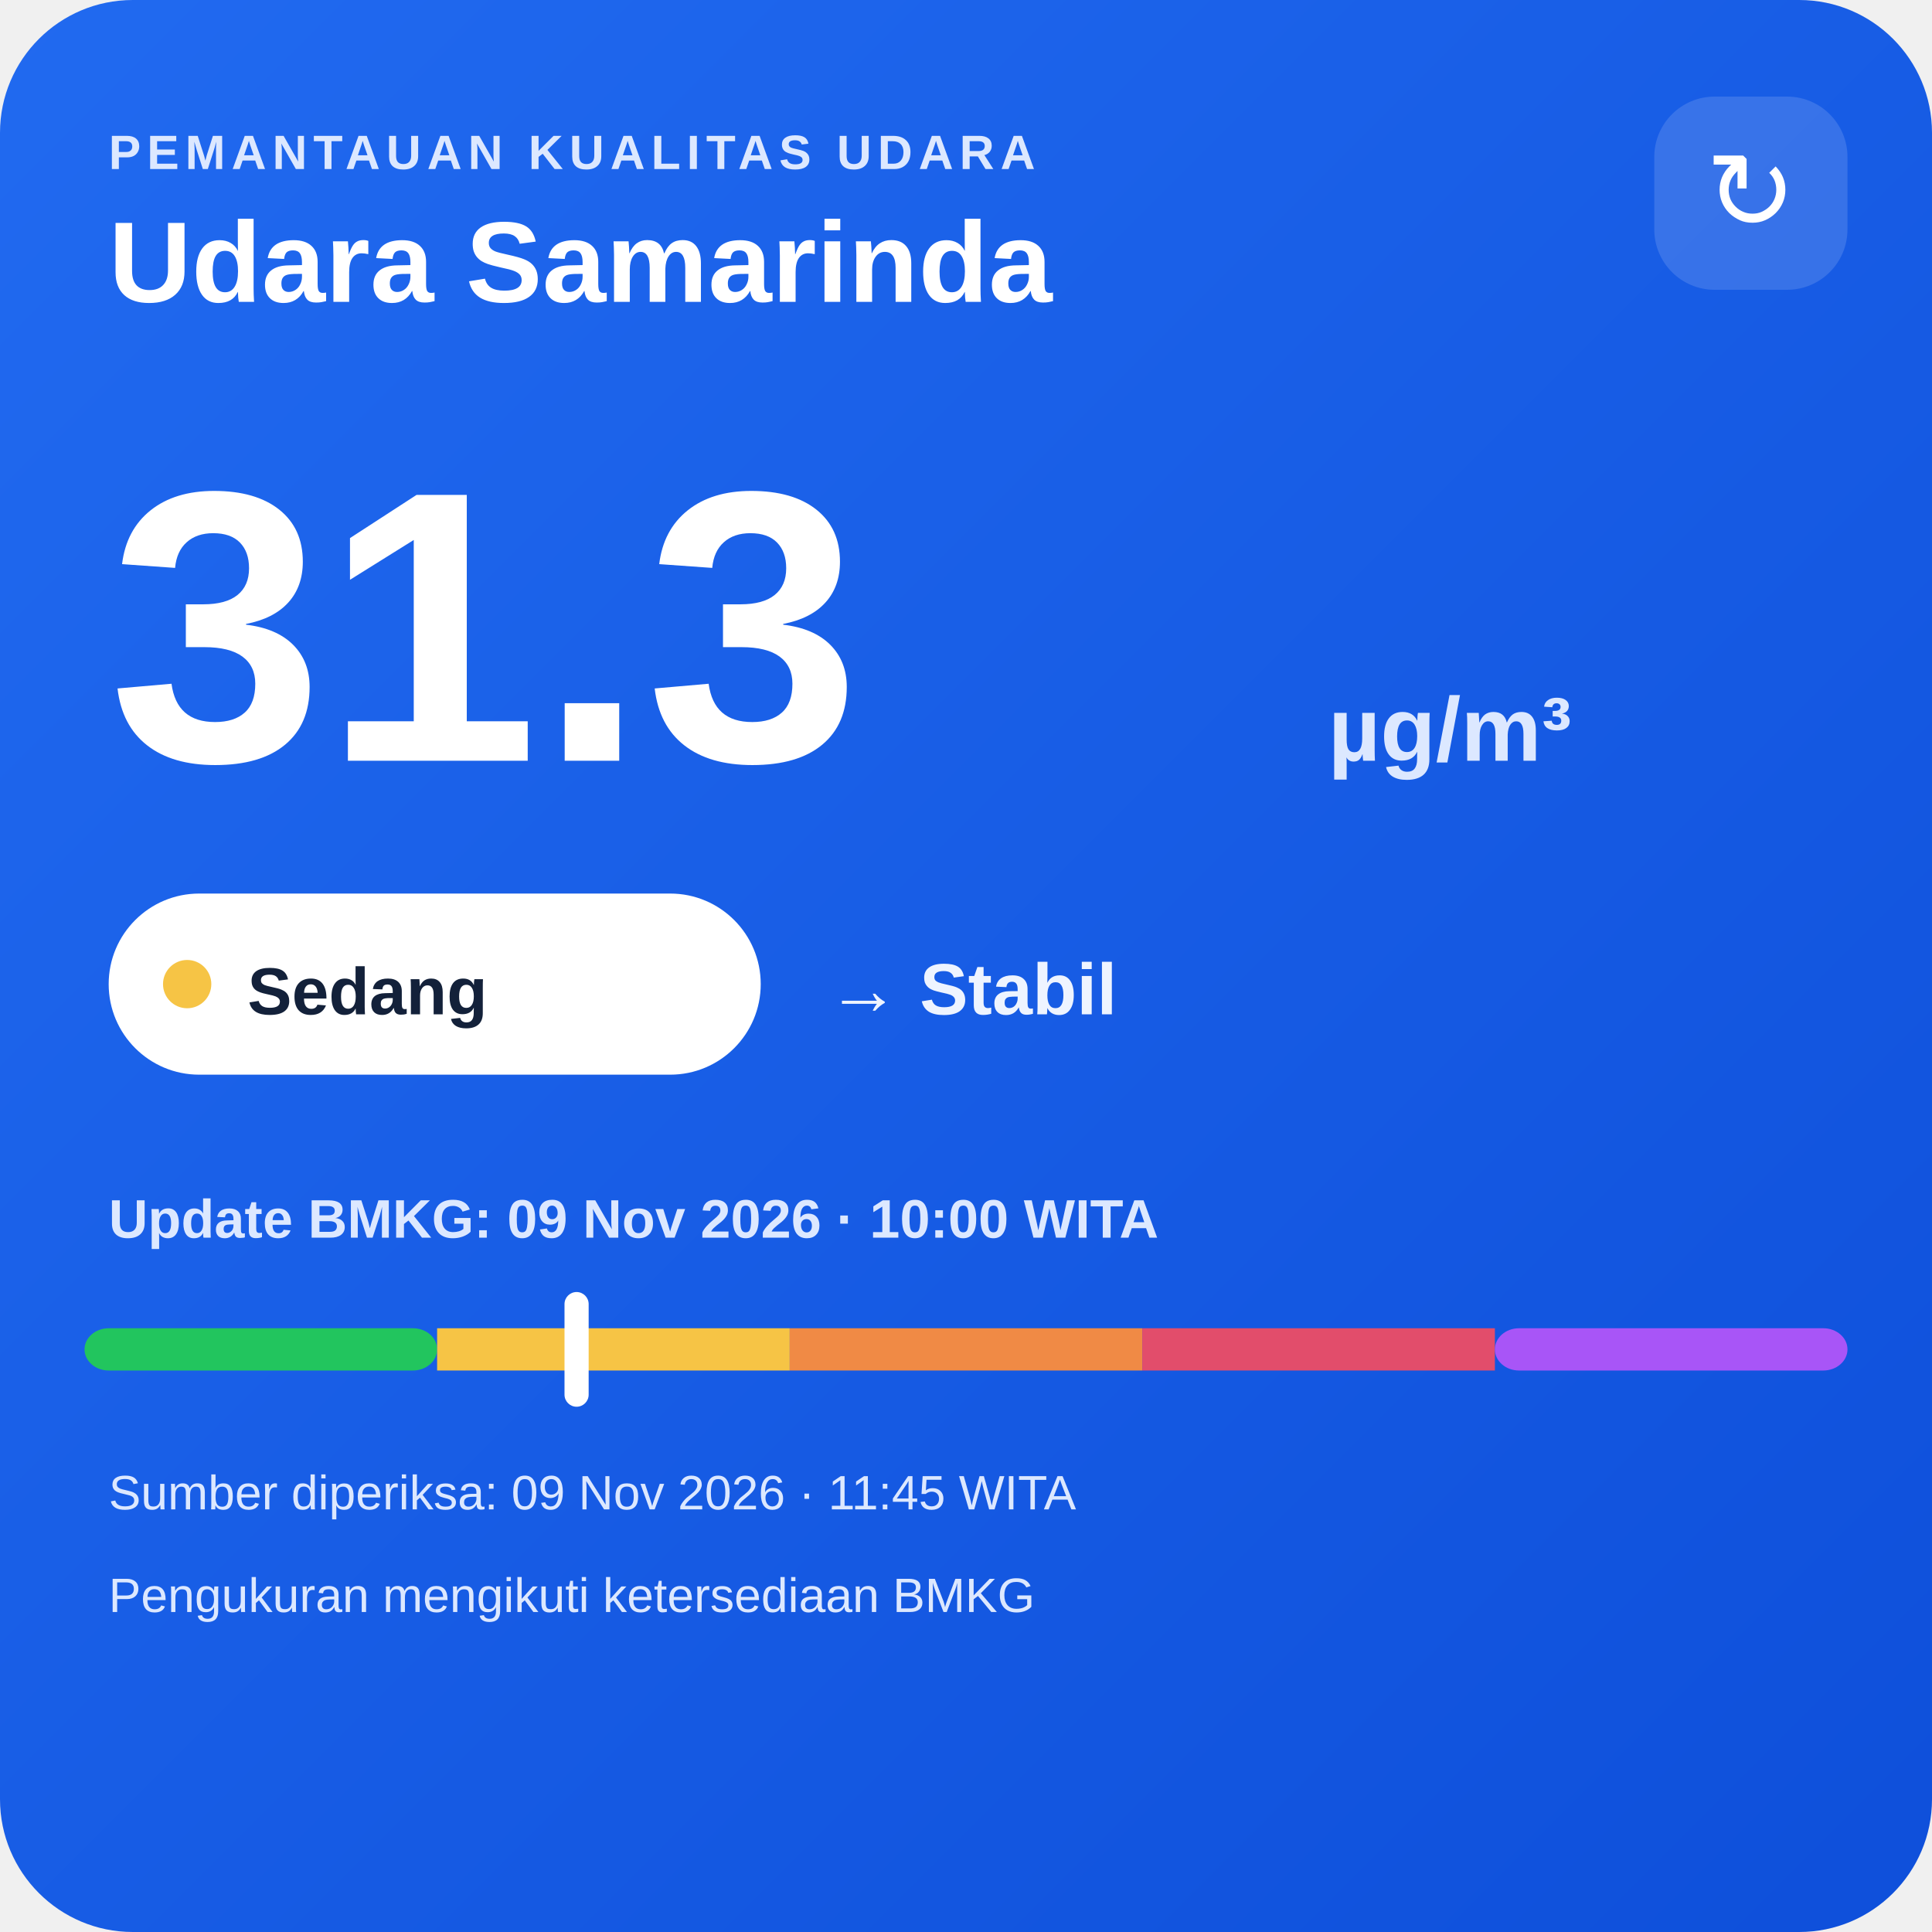
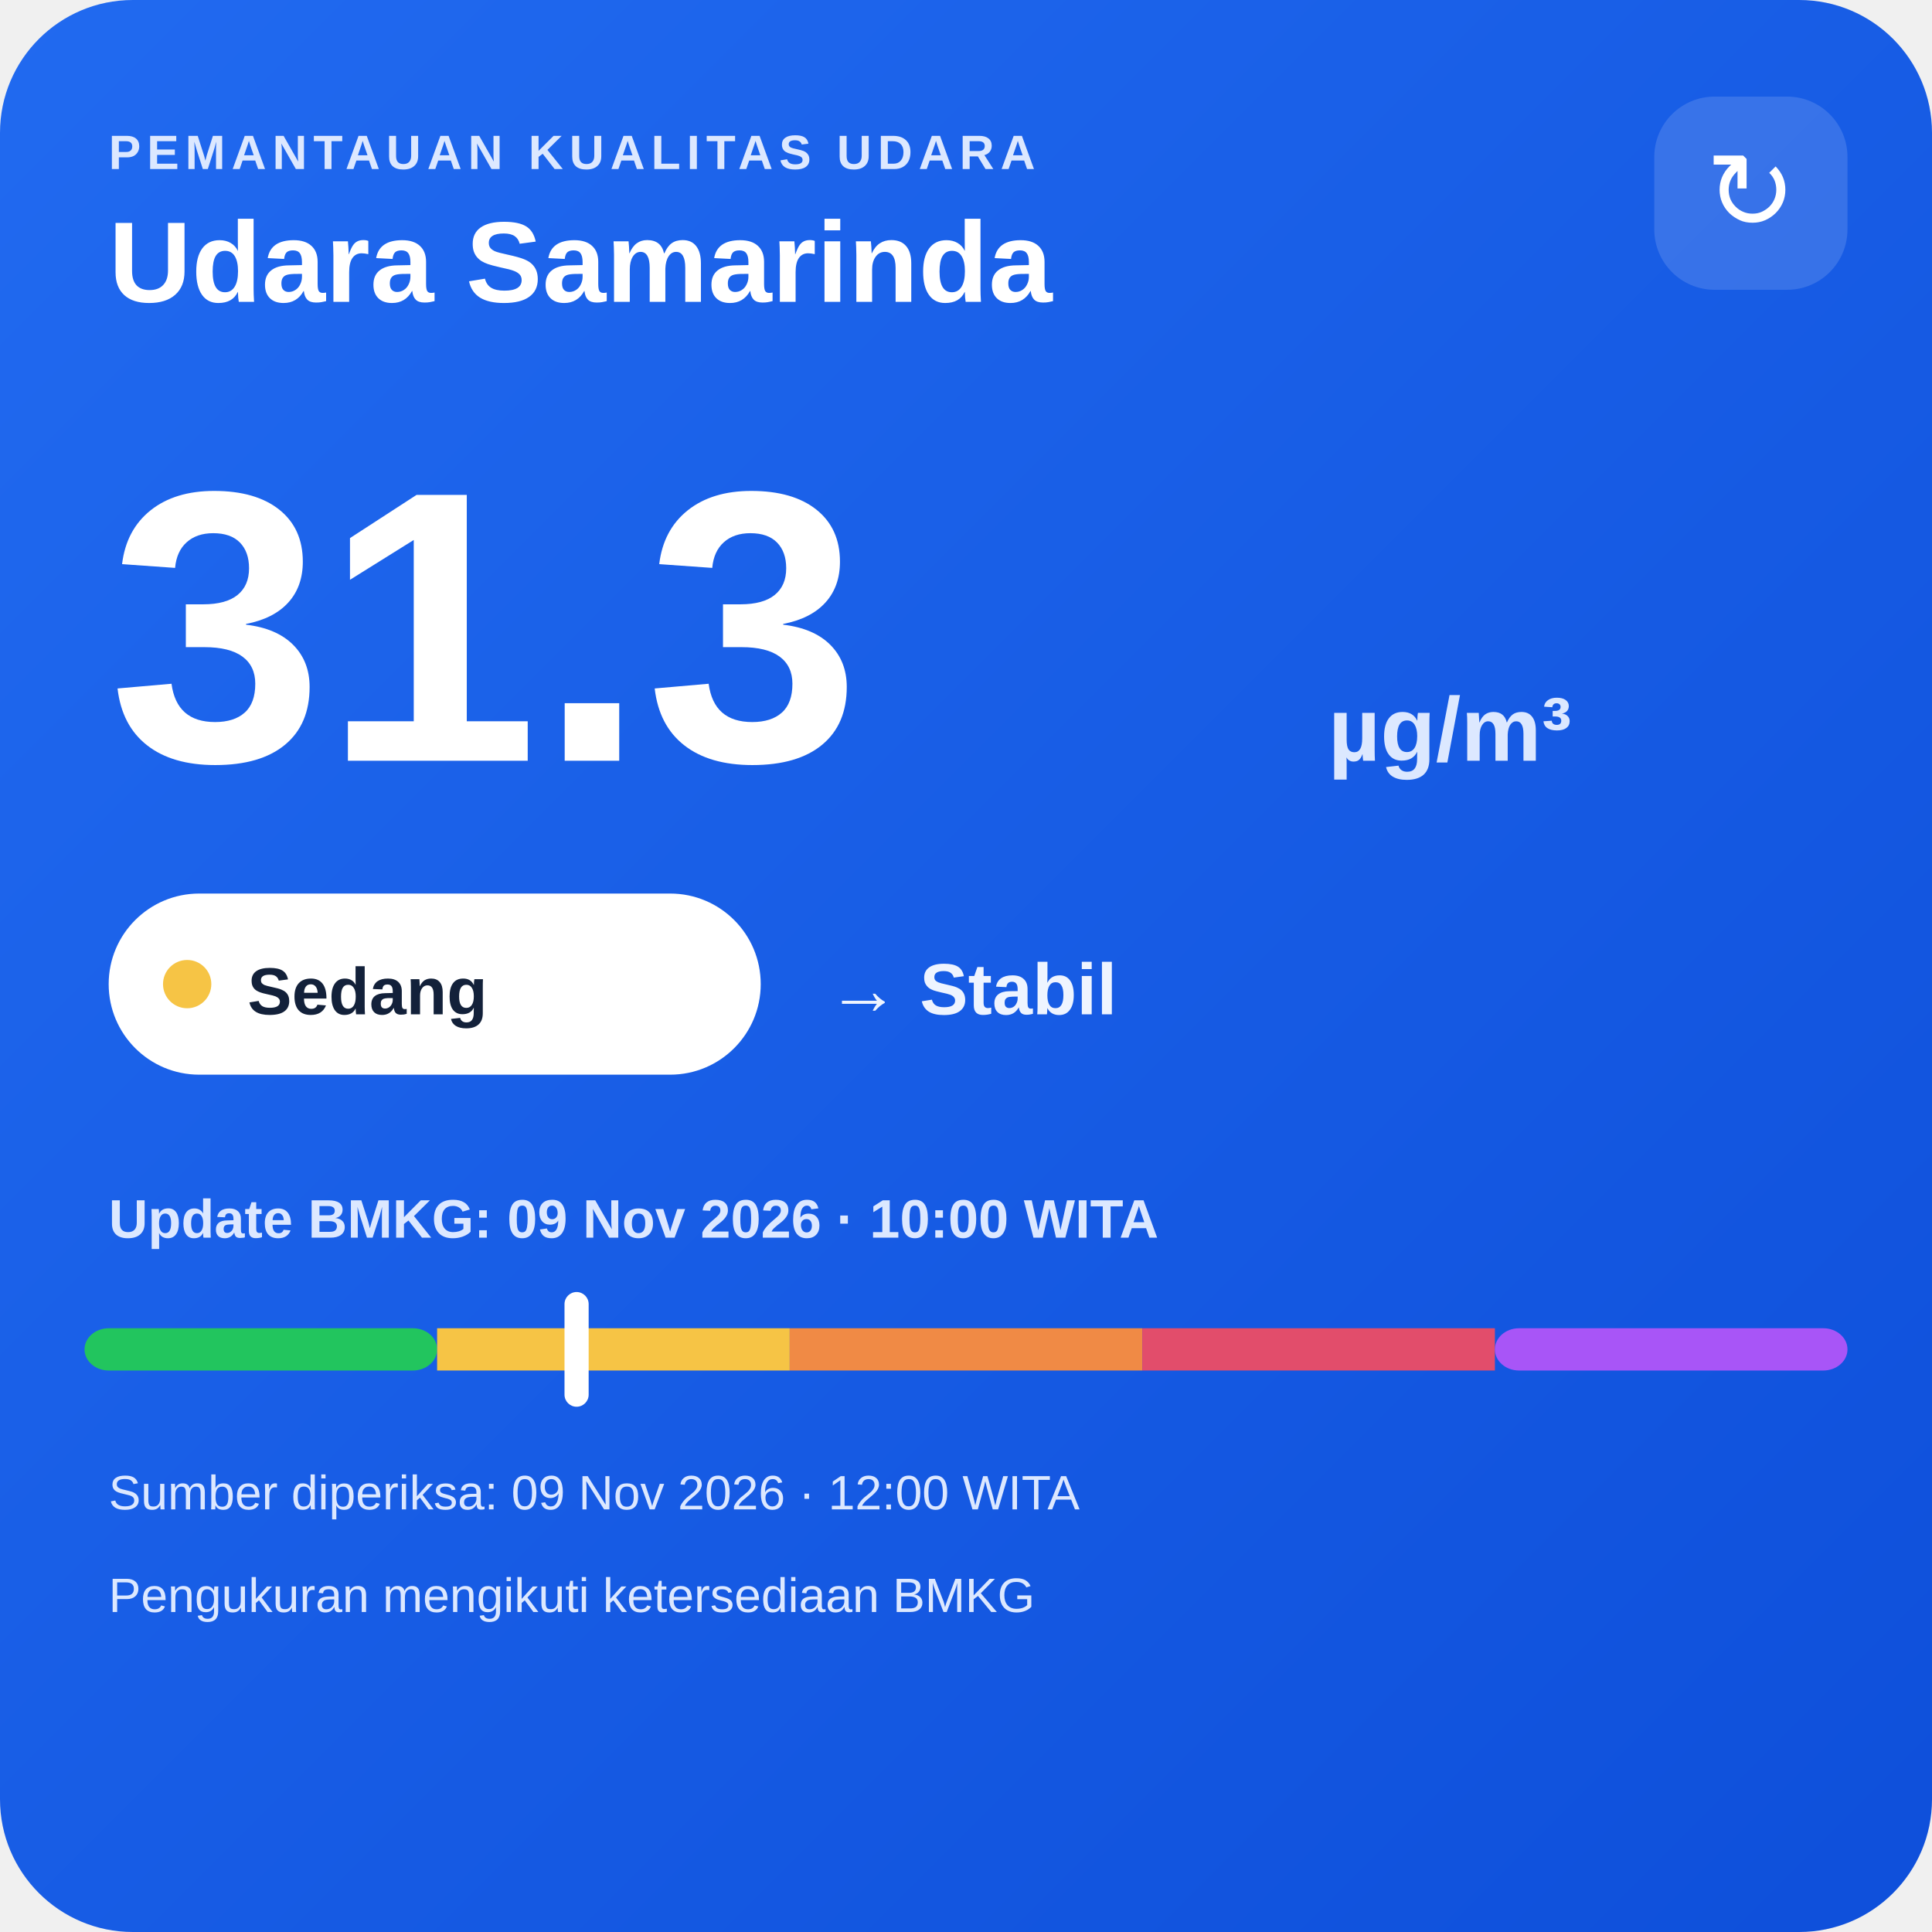
<svg xmlns="http://www.w3.org/2000/svg" width="320" height="320" viewBox="0 0 320 320">
  <defs>
    <linearGradient id="bg" x1="0" y1="0" x2="1" y2="1">
      <stop offset="0" stop-color="#216af0" />
      <stop offset="1" stop-color="#0e4fda" />
    </linearGradient>
  </defs>
  <rect width="320" height="320" rx="22" fill="url(#bg)" />
  <text x="18" y="28" fill="#dce8ff" font-family="Arial,sans-serif" font-size="8" font-weight="700" letter-spacing="1">PEMANTAUAN KUALITAS UDARA</text>
  <text x="18" y="50" fill="#ffffff" font-family="Arial,sans-serif" font-size="19" font-weight="700">Udara Samarinda</text>
  <rect x="274" y="16" width="32" height="32" rx="10" fill="#ffffff" fill-opacity=".14" />
  <text x="290" y="38" text-anchor="middle" fill="#ffffff" font-family="Arial,sans-serif" font-size="18">↻</text>
  <text x="18" y="126" fill="#ffffff" font-family="Arial,sans-serif" font-size="64" font-weight="800">31.3</text>
  <text x="220" y="126" fill="#dce8ff" font-family="Arial,sans-serif" font-size="15" font-weight="700">µg/m³</text>
  <rect x="18" y="148" width="108" height="30" rx="15" fill="#ffffff" />
  <circle cx="31" cy="163" r="4" fill="#f6c445" />
  <text x="41" y="168" fill="#13213a" font-family="Arial,sans-serif" font-size="11" font-weight="700">Sedang</text>
  <text x="137" y="168" fill="#eef4ff" font-family="Arial,sans-serif" font-size="12" font-weight="700">→ Stabil</text>
  <text x="18" y="205" fill="#dce8ff" font-family="Arial,sans-serif" font-size="9" font-weight="700">Update BMKG: 09 Nov 2026 · 10:00 WITA</text>
  <rect x="14" y="220" width="58.4" height="7" rx="4" fill="#22c55e" />
  <rect x="72.4" y="220" width="58.4" height="7" fill="#f6c445" />
  <rect x="130.8" y="220" width="58.4" height="7" fill="#f08a45" />
  <rect x="189.2" y="220" width="58.4" height="7" fill="#e24d6b" />
  <rect x="247.6" y="220" width="58.4" height="7" rx="4" fill="#a855f7" />
  <rect x="93.5" y="214" width="4" height="19" rx="2" fill="#ffffff" />
-   <text x="18" y="250" fill="#dce8ff" font-family="Arial,sans-serif" font-size="8">Sumber diperiksa: 09 Nov 2026 · 11:45 WITA</text>
+   <text x="18" y="250" fill="#dce8ff" font-family="Arial,sans-serif" font-size="8">Sumber diperiksa: 09 Nov 2026 · 12:00 WITA</text>
  <text x="18" y="267" fill="#dce8ff" font-family="Arial,sans-serif" font-size="8">Pengukuran mengikuti ketersediaan BMKG</text>
</svg>
